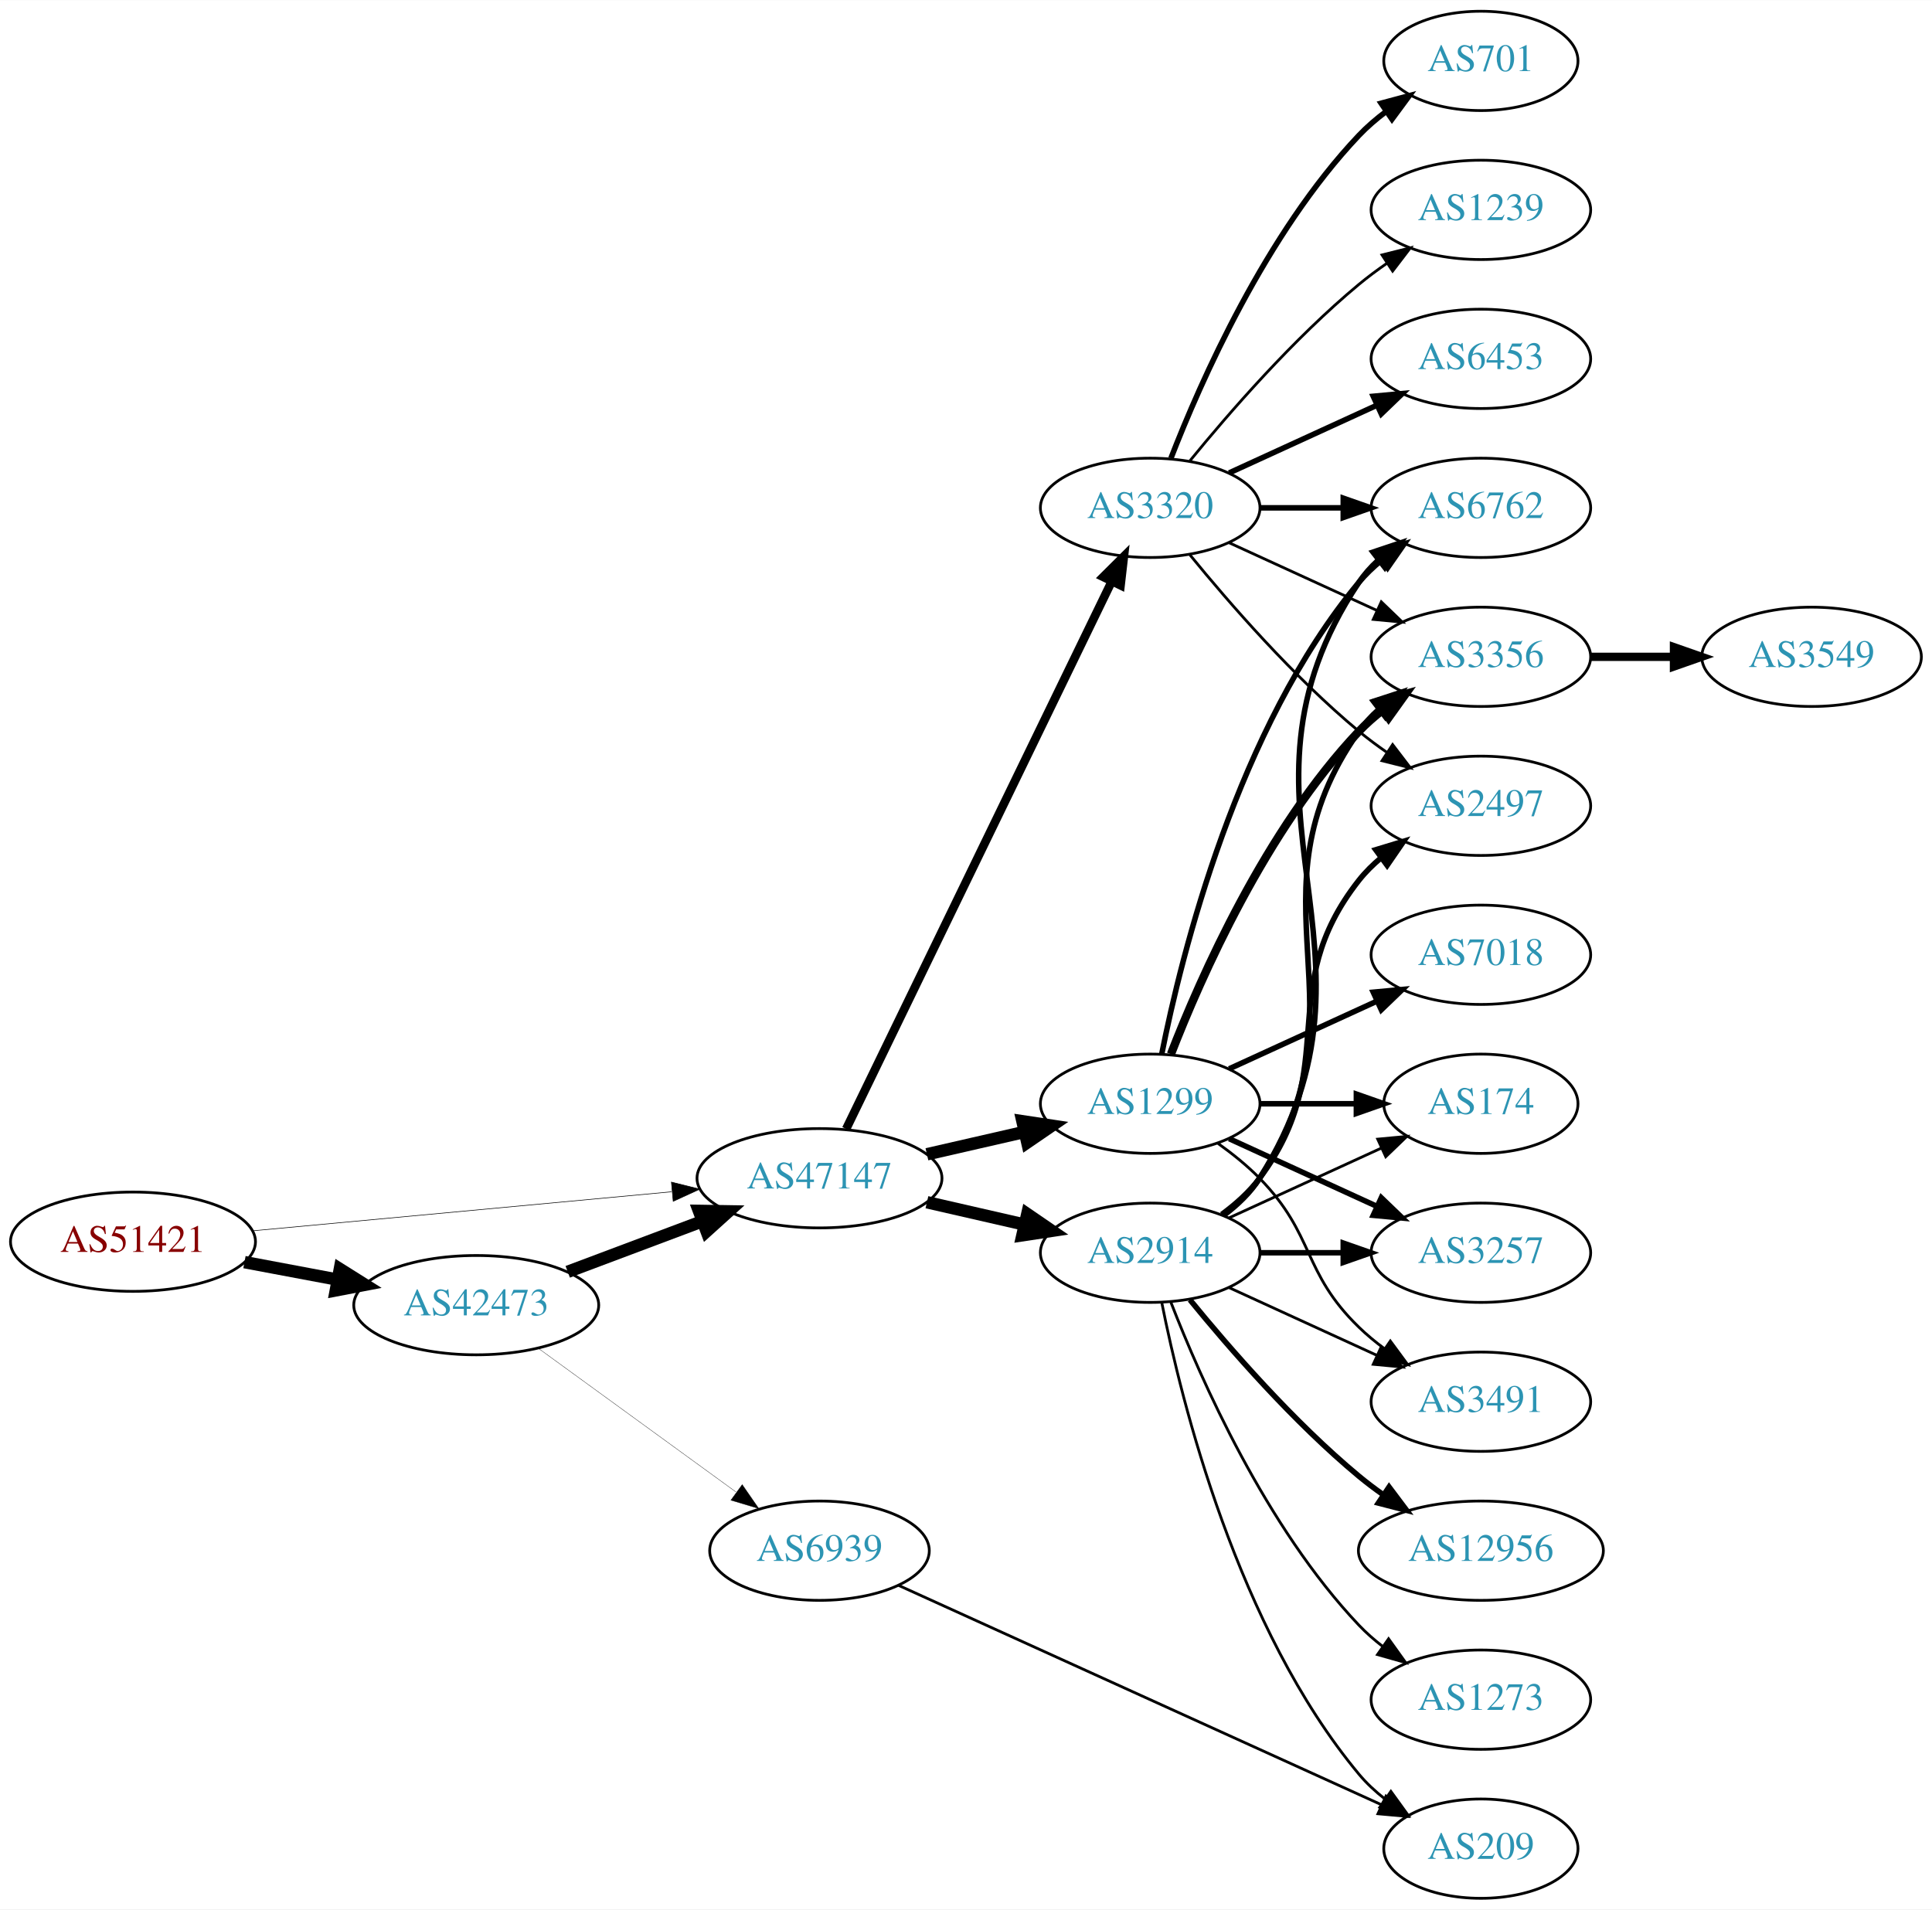
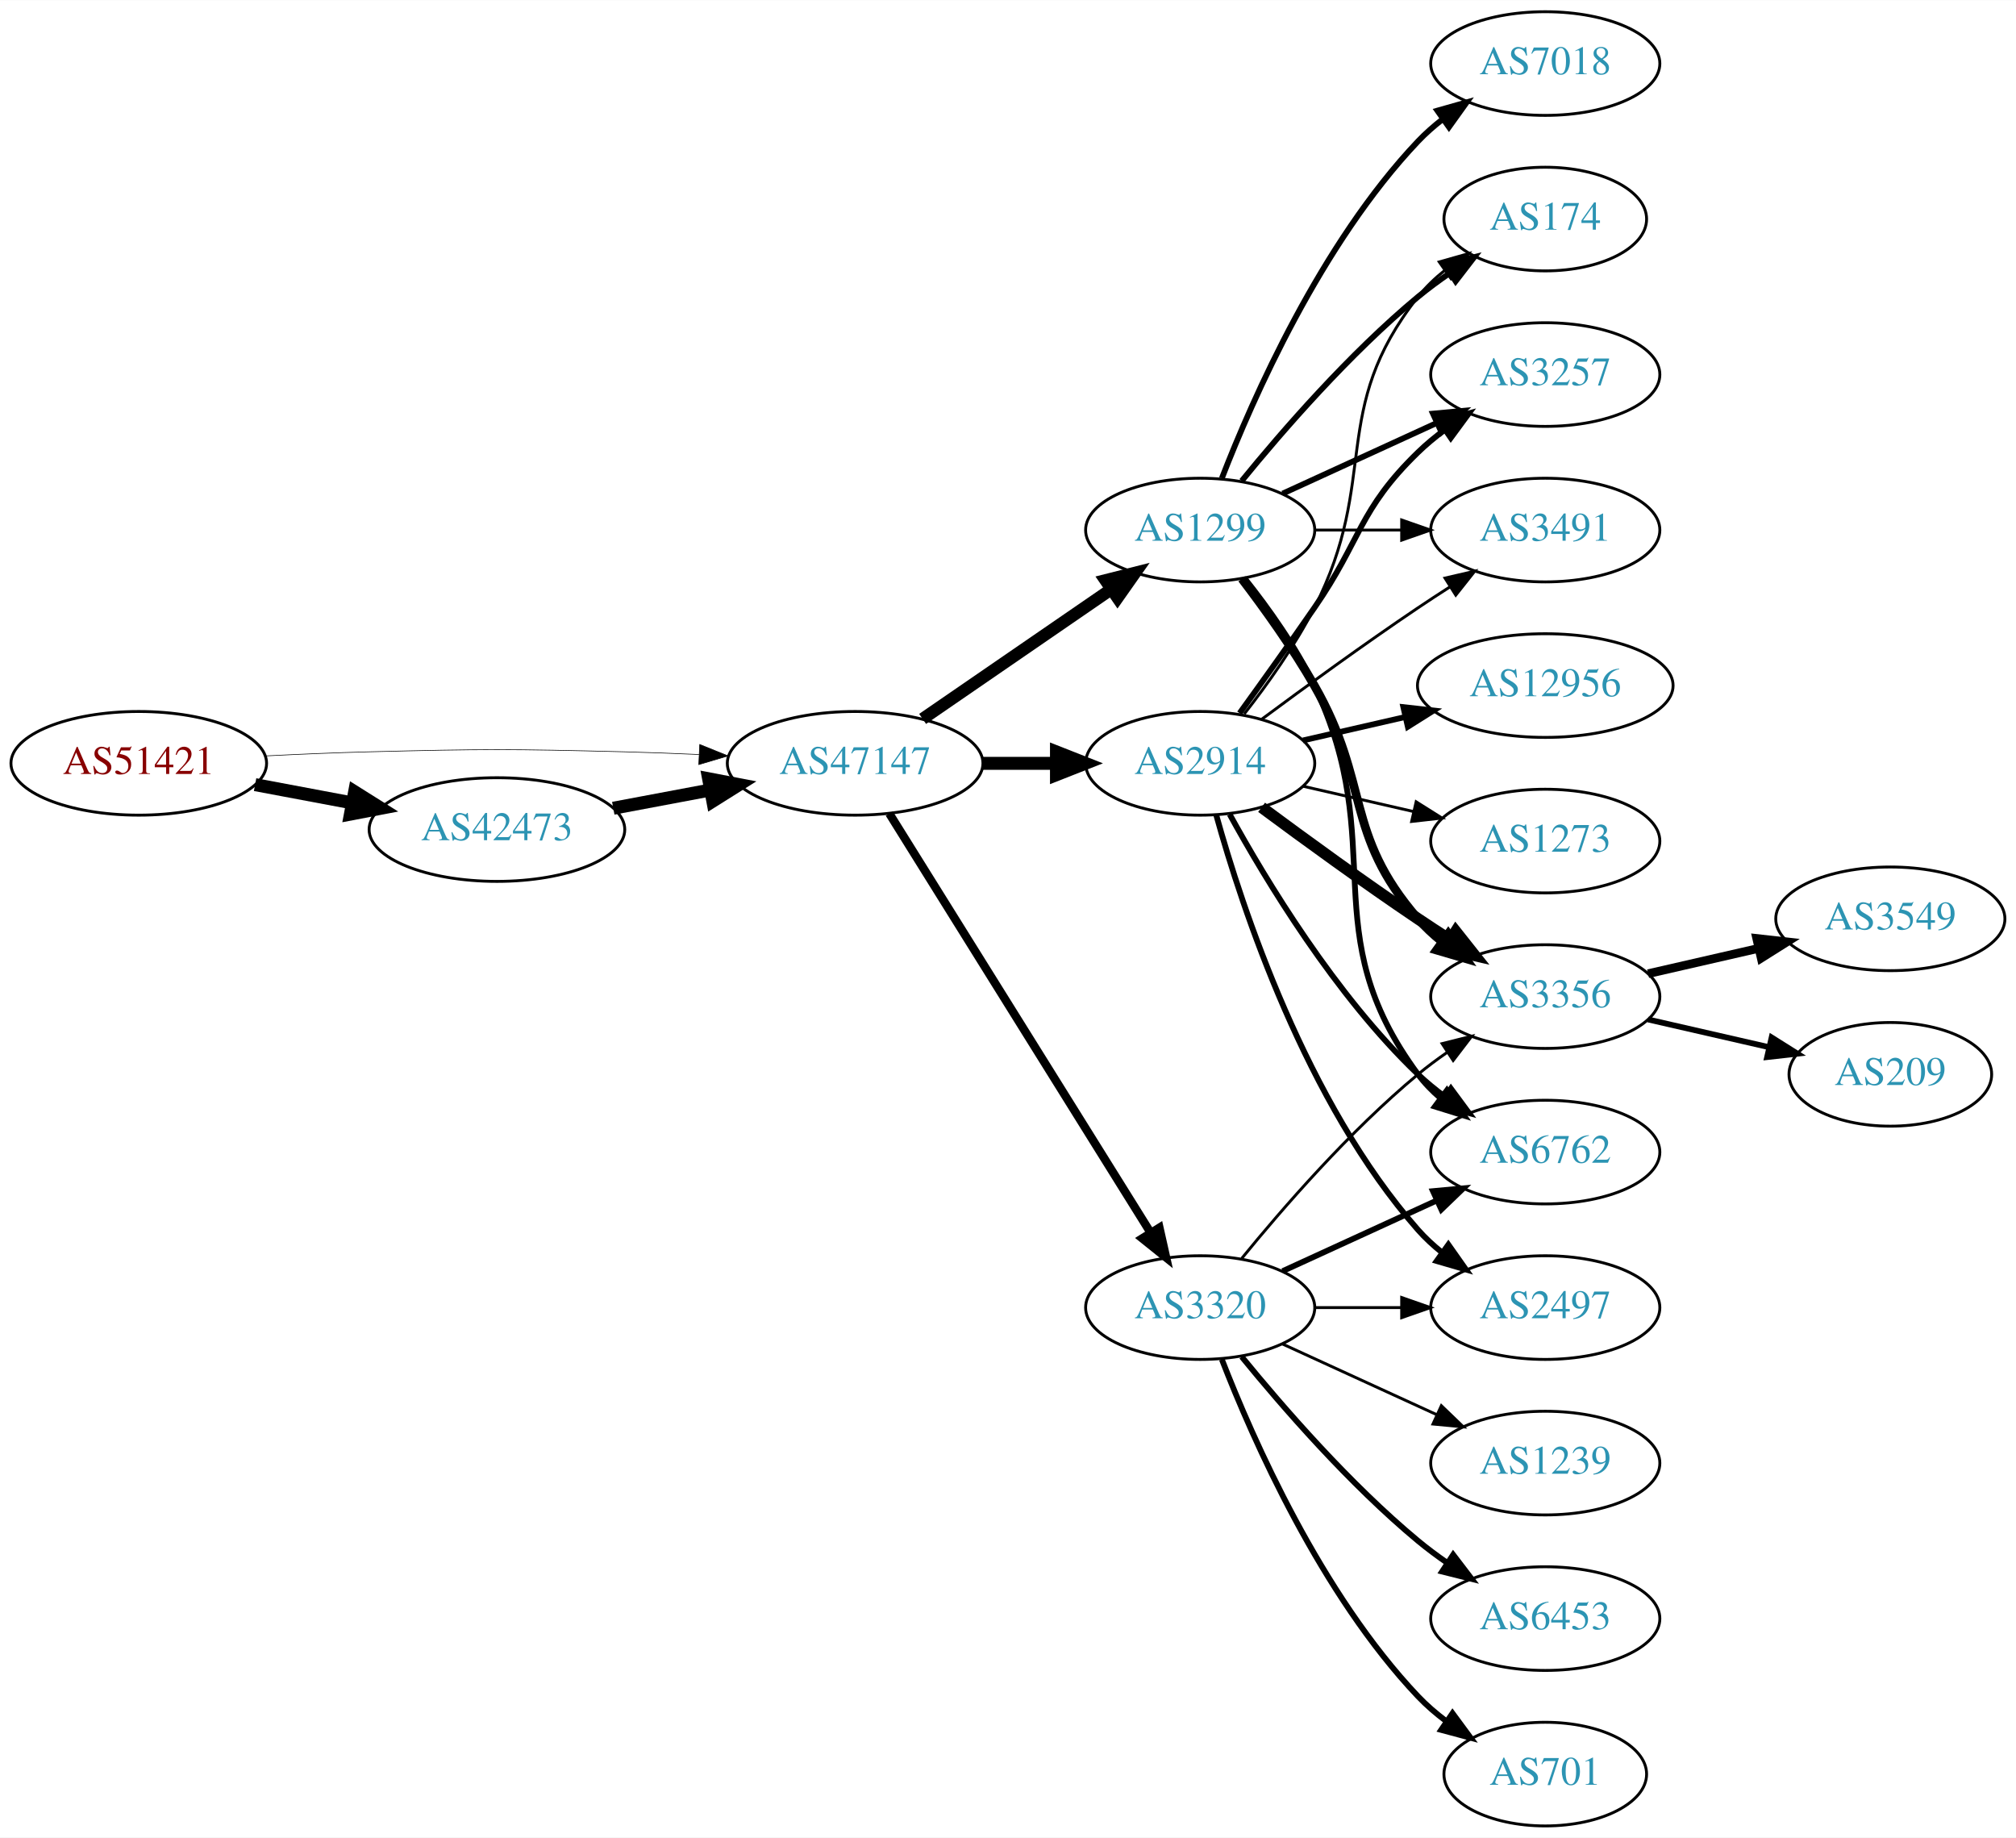
- <svg xmlns="http://www.w3.org/2000/svg" xmlns:xlink="http://www.w3.org/1999/xlink" width="700pt" height="692pt" viewBox="0.00 0.00 700.15 692.00">
-   <g id="graph0" class="graph" transform="scale(1 1) rotate(0) translate(4 688)">
-     <polygon fill="white" stroke="none" points="-4,4 -4,-688 696.155,-688 696.155,4 -4,4" />
+ <svg xmlns="http://www.w3.org/2000/svg" xmlns:xlink="http://www.w3.org/1999/xlink" width="700pt" height="638pt" viewBox="0.00 0.00 700.15 638.00">
+   <g id="graph0" class="graph" transform="scale(1 1) rotate(0) translate(4 634)">
+     <polygon fill="white" stroke="none" points="-4,4 -4,-634 696.155,-634 696.155,4 -4,4" />
    <g id="node1" class="node">
      <g id="a_node1">
        <a xlink:href="/asn/51421" xlink:title="AS51421 ~ Heinrich THURNER [AT]">
-           <ellipse fill="#ffffff" stroke="black" cx="44.196" cy="-238" rx="44.393" ry="18" />
-           <text text-anchor="middle" x="44.196" y="-234.3" font-family="Times,serif" font-size="14.00" fill="#880000">AS51421</text>
+           <ellipse fill="#ffffff" stroke="black" cx="44.196" cy="-369" rx="44.393" ry="18" />
+           <text text-anchor="middle" x="44.196" y="-365.3" font-family="Times,serif" font-size="14.00" fill="#880000">AS51421</text>
        </a>
      </g>
    </g>
    <g id="node2" class="node">
      <g id="a_node2">
        <a xlink:href="/asn/42473" xlink:title="AS42473 ~ ANEXIA Internetdienstleistungs GmbH [AT]">
-           <ellipse fill="#ffffff" stroke="black" cx="168.588" cy="-215" rx="44.393" ry="18" />
-           <text text-anchor="middle" x="168.588" y="-211.3" font-family="Times,serif" font-size="14.00" fill="#2c94b3">AS42473</text>
+           <ellipse fill="#ffffff" stroke="black" cx="168.588" cy="-346" rx="44.393" ry="18" />
+           <text text-anchor="middle" x="168.588" y="-342.3" font-family="Times,serif" font-size="14.00" fill="#2c94b3">AS42473</text>
        </a>
      </g>
    </g>
    <g id="edge1" class="edge">
-       <path fill="none" stroke="black" stroke-width="4.5" d="M84.595,-230.596C95.296,-228.585 107.019,-226.382 118.196,-224.282" />
-       <polygon fill="black" stroke="black" stroke-width="4.5" points="119.162,-228.107 128.263,-222.39 117.707,-220.367 119.162,-228.107" />
+       <path fill="none" stroke="black" stroke-width="4.5" d="M84.595,-361.596C95.296,-359.585 107.019,-357.382 118.196,-355.282" />
+       <polygon fill="black" stroke="black" stroke-width="4.5" points="119.162,-359.107 128.263,-353.39 117.707,-351.367 119.162,-359.107" />
    </g>
    <g id="node3" class="node">
      <g id="a_node3">
        <a xlink:href="/asn/47147" xlink:title="AS47147 ~ ANEXIA Internetdienstleistungs GmbH [AT]">
-           <ellipse fill="#ffffff" stroke="black" cx="292.98" cy="-261" rx="44.393" ry="18" />
-           <text text-anchor="middle" x="292.98" y="-257.3" font-family="Times,serif" font-size="14.00" fill="#2c94b3">AS47147</text>
+           <ellipse fill="#ffffff" stroke="black" cx="292.98" cy="-369" rx="44.393" ry="18" />
+           <text text-anchor="middle" x="292.98" y="-365.3" font-family="Times,serif" font-size="14.00" fill="#2c94b3">AS47147</text>
        </a>
      </g>
    </g>
    <g id="edge2" class="edge">
-       <path fill="none" stroke="black" stroke-width="0.214" d="M87.339,-241.928C129.358,-245.844 194.005,-251.869 239.368,-256.097" />
-       <polygon fill="black" stroke="black" stroke-width="0.214" points="239.316,-259.607 249.598,-257.05 239.966,-252.637 239.316,-259.607" />
+       <path fill="none" stroke="black" stroke-width="0.214" d="M88.339,-371.575C100.033,-372.165 112.694,-372.705 124.392,-373 163.665,-373.991 173.511,-373.991 212.784,-373 221.192,-372.788 230.098,-372.449 238.784,-372.056" />
+       <polygon fill="black" stroke="black" stroke-width="0.214" points="239.017,-375.549 248.838,-371.575 238.682,-368.557 239.017,-375.549" />
    </g>
    <g id="edge3" class="edge">
-       <path fill="none" stroke="black" stroke-width="4.5" d="M201.745,-227.086C216.643,-232.685 234.53,-239.408 250.435,-245.386" />
-       <polygon fill="black" stroke="black" stroke-width="4.5" points="249.292,-249.162 260.038,-248.995 252.063,-241.791 249.292,-249.162" />
+       <path fill="none" stroke="black" stroke-width="4.5" d="M208.988,-353.404C219.688,-355.415 231.411,-357.618 242.589,-359.718" />
+       <polygon fill="black" stroke="black" stroke-width="4.5" points="242.1,-363.633 252.655,-361.61 243.554,-355.893 242.1,-363.633" />
    </g>
    <g id="node4" class="node">
      <g id="a_node4">
-         <a xlink:href="/asn/6939" xlink:title="AS6939 ~ Hurricane Electric LLC [US]">
-           <ellipse fill="#ffffff" stroke="black" cx="292.98" cy="-126" rx="39.794" ry="18" />
-           <text text-anchor="middle" x="292.98" y="-122.3" font-family="Times,serif" font-size="14.00" fill="#2c94b3">AS6939</text>
+         <a xlink:href="/asn/1299" xlink:title="AS1299 ~ Telia Carrier [EU]">
+           <ellipse fill="#ffffff" stroke="black" cx="412.823" cy="-450" rx="39.794" ry="18" />
+           <text text-anchor="middle" x="412.823" y="-446.3" font-family="Times,serif" font-size="14.00" fill="#2c94b3">AS1299</text>
        </a>
      </g>
    </g>
    <g id="edge4" class="edge">
-       <path fill="none" stroke="black" stroke-width="0.11" d="M191.188,-199.293C211.059,-184.844 240.692,-163.295 262.69,-147.299" />
-       <polygon fill="black" stroke="black" stroke-width="0.11" points="264.976,-149.964 271.006,-141.252 260.859,-144.303 264.976,-149.964" />
+       <path fill="none" stroke="black" stroke-width="4.235" d="M316.423,-384.426C335.004,-397.198 361.565,-415.455 381.945,-429.463" />
+       <polygon fill="black" stroke="black" stroke-width="4.235" points="379.919,-432.567 390.259,-435.178 384.117,-426.459 379.919,-432.567" />
    </g>
    <g id="node5" class="node">
      <g id="a_node5">
-         <a xlink:href="/asn/2914" xlink:title="AS2914 ~ NTT America, Inc. [US]">
-           <ellipse fill="#ffffff" stroke="black" cx="412.823" cy="-234" rx="39.794" ry="18" />
-           <text text-anchor="middle" x="412.823" y="-230.3" font-family="Times,serif" font-size="14.00" fill="#2c94b3">AS2914</text>
+         <a xlink:href="/asn/3320" xlink:title="AS3320 ~ DTAG [DE]">
+           <ellipse fill="#ffffff" stroke="black" cx="412.823" cy="-180" rx="39.794" ry="18" />
+           <text text-anchor="middle" x="412.823" y="-176.3" font-family="Times,serif" font-size="14.00" fill="#2c94b3">AS3320</text>
        </a>
      </g>
    </g>
    <g id="edge5" class="edge">
-       <path fill="none" stroke="black" stroke-width="4.5" d="M331.915,-252.308C343.156,-249.733 355.568,-246.889 367.192,-244.226" />
-       <polygon fill="black" stroke="black" stroke-width="4.5" points="368.285,-248.015 377.153,-241.943 366.527,-240.339 368.285,-248.015" />
+       <path fill="none" stroke="black" stroke-width="2.912" d="M304.856,-351.558C325.639,-318.225 371.099,-245.314 395.528,-206.134" />
+       <polygon fill="black" stroke="black" stroke-width="2.912" points="398.653,-207.737 400.974,-197.4 392.713,-204.034 398.653,-207.737" />
    </g>
    <g id="node6" class="node">
      <g id="a_node6">
-         <a xlink:href="/asn/1299" xlink:title="AS1299 ~ Telia Carrier [EU]">
-           <ellipse fill="#ffffff" stroke="black" cx="412.823" cy="-288" rx="39.794" ry="18" />
-           <text text-anchor="middle" x="412.823" y="-284.3" font-family="Times,serif" font-size="14.00" fill="#2c94b3">AS1299</text>
+         <a xlink:href="/asn/2914" xlink:title="AS2914 ~ NTT America, Inc. [US]">
+           <ellipse fill="#ffffff" stroke="black" cx="412.823" cy="-369" rx="39.794" ry="18" />
+           <text text-anchor="middle" x="412.823" y="-365.3" font-family="Times,serif" font-size="14.00" fill="#2c94b3">AS2914</text>
        </a>
      </g>
    </g>
    <g id="edge6" class="edge">
-       <path fill="none" stroke="black" stroke-width="4.5" d="M331.915,-269.692C343.156,-272.267 355.568,-275.111 367.192,-277.774" />
-       <polygon fill="black" stroke="black" stroke-width="4.5" points="366.527,-281.661 377.153,-280.057 368.285,-273.985 366.527,-281.661" />
+       <path fill="none" stroke="black" stroke-width="4.5" d="M337.191,-369C345.504,-369 354.267,-369 362.749,-369" />
+       <polygon fill="black" stroke="black" stroke-width="4.5" points="362.908,-372.938 372.908,-369 362.908,-365.063 362.908,-372.938" />
    </g>
    <g id="node7" class="node">
      <g id="a_node7">
-         <a xlink:href="/asn/3320" xlink:title="AS3320 ~ DTAG [DE]">
-           <ellipse fill="#ffffff" stroke="black" cx="412.823" cy="-504" rx="39.794" ry="18" />
-           <text text-anchor="middle" x="412.823" y="-500.3" font-family="Times,serif" font-size="14.00" fill="#2c94b3">AS3320</text>
+         <a xlink:href="/asn/3356" xlink:title="AS3356 ~ Level 3 Parent, LLC [US]">
+           <ellipse fill="#ffffff" stroke="black" cx="532.666" cy="-288" rx="39.794" ry="18" />
+           <text text-anchor="middle" x="532.666" y="-284.3" font-family="Times,serif" font-size="14.00" fill="#2c94b3">AS3356</text>
        </a>
      </g>
    </g>
    <g id="edge7" class="edge">
-       <path fill="none" stroke="black" stroke-width="3.094" d="M302.646,-278.868C323.126,-321.101 374.614,-427.272 398.84,-477.227" />
-       <polygon fill="black" stroke="black" stroke-width="3.094" points="395.791,-478.963 403.304,-486.433 402.09,-475.908 395.791,-478.963" />
-     </g>
-     <g id="node14" class="node">
-       <g id="a_node14">
-         <a xlink:href="/asn/209" xlink:title="AS209 ~ CenturyLink Communications, LLC [US]">
-           <ellipse fill="#ffffff" stroke="black" cx="532.666" cy="-18" rx="35.194" ry="18" />
-           <text text-anchor="middle" x="532.666" y="-14.3" font-family="Times,serif" font-size="14.00" fill="#2c94b3">AS209</text>
-         </a>
-       </g>
-     </g>
-     <g id="edge30" class="edge">
-       <path fill="none" stroke="black" d="M321.711,-113.4C365.131,-93.67 449.104,-55.514 496.639,-33.916" />
-       <polygon fill="black" stroke="black" points="498.263,-37.022 505.919,-29.699 495.367,-30.649 498.263,-37.022" />
+       <path fill="none" stroke="black" stroke-width="3" d="M427.284,-433.087C435.177,-422.73 445.027,-409.008 452.469,-396 472.034,-361.806 462.635,-344.742 488.469,-315 490.934,-312.162 493.771,-309.523 496.789,-307.094" />
+       <polygon fill="black" stroke="black" stroke-width="3" points="498.975,-309.833 505.067,-301.164 494.899,-304.142 498.975,-309.833" />
    </g>
    <g id="node8" class="node">
      <g id="a_node8">
        <a xlink:href="/asn/6762" xlink:title="AS6762 ~ TELECOM ITALIA SPARKLE S.p.A. [IT]">
-           <ellipse fill="#ffffff" stroke="black" cx="532.666" cy="-504" rx="39.794" ry="18" />
-           <text text-anchor="middle" x="532.666" y="-500.3" font-family="Times,serif" font-size="14.00" fill="#2c94b3">AS6762</text>
+           <ellipse fill="#ffffff" stroke="black" cx="532.666" cy="-234" rx="39.794" ry="18" />
+           <text text-anchor="middle" x="532.666" y="-230.3" font-family="Times,serif" font-size="14.00" fill="#2c94b3">AS6762</text>
        </a>
      </g>
    </g>
    <g id="edge8" class="edge">
-       <path fill="none" stroke="black" stroke-width="2" d="M439.349,-247.472C444.394,-251.223 449.149,-255.74 452.469,-261 504.419,-343.3 434.431,-396.056 488.469,-477 490.385,-479.869 492.719,-482.49 495.3,-484.872" />
-       <polygon fill="black" stroke="black" stroke-width="2" points="493.563,-487.954 503.611,-491.313 497.851,-482.421 493.563,-487.954" />
+       <path fill="none" stroke="black" stroke-width="2" d="M428.423,-433.009C436.511,-422.845 446.172,-409.345 452.469,-396 478.969,-339.841 451.566,-310.941 488.469,-261 490.703,-257.977 493.386,-255.214 496.307,-252.707" />
+       <polygon fill="black" stroke="black" stroke-width="2" points="498.502,-255.437 504.45,-246.669 494.333,-249.814 498.502,-255.437" />
    </g>
    <g id="node9" class="node">
      <g id="a_node9">
-         <a xlink:href="/asn/174" xlink:title="AS174 ~ Cogent Communications [US]">
-           <ellipse fill="#ffffff" stroke="black" cx="532.666" cy="-288" rx="35.194" ry="18" />
-           <text text-anchor="middle" x="532.666" y="-284.3" font-family="Times,serif" font-size="14.00" fill="#2c94b3">AS174</text>
+         <a xlink:href="/asn/7018" xlink:title="AS7018 ~ AT&amp;T Services, Inc. [US]">
+           <ellipse fill="#ffffff" stroke="black" cx="532.666" cy="-612" rx="39.794" ry="18" />
+           <text text-anchor="middle" x="532.666" y="-608.3" font-family="Times,serif" font-size="14.00" fill="#2c94b3">AS7018</text>
        </a>
      </g>
    </g>
    <g id="edge9" class="edge">
-       <path fill="none" stroke="black" d="M441.452,-246.661C457.868,-254.183 478.85,-263.798 496.446,-271.861" />
-       <polygon fill="black" stroke="black" points="495.275,-275.174 505.824,-276.158 498.191,-268.811 495.275,-275.174" />
+       <path fill="none" stroke="black" stroke-width="2" d="M420.346,-467.994C431.097,-495.728 454.754,-549.429 488.469,-585 491.055,-587.728 493.973,-590.294 497.041,-592.677" />
+       <polygon fill="black" stroke="black" stroke-width="2" points="495.195,-595.658 505.389,-598.543 499.219,-589.93 495.195,-595.658" />
    </g>
    <g id="node10" class="node">
      <g id="a_node10">
-         <a xlink:href="/asn/2497" xlink:title="AS2497 ~ Internet Initiative Japan Inc. [JP]">
-           <ellipse fill="#ffffff" stroke="black" cx="532.666" cy="-396" rx="39.794" ry="18" />
-           <text text-anchor="middle" x="532.666" y="-392.3" font-family="Times,serif" font-size="14.00" fill="#2c94b3">AS2497</text>
+         <a xlink:href="/asn/174" xlink:title="AS174 ~ Cogent Communications [US]">
+           <ellipse fill="#ffffff" stroke="black" cx="532.666" cy="-558" rx="35.194" ry="18" />
+           <text text-anchor="middle" x="532.666" y="-554.3" font-family="Times,serif" font-size="14.00" fill="#2c94b3">AS174</text>
        </a>
      </g>
    </g>
    <g id="edge10" class="edge">
-       <path fill="none" stroke="black" stroke-width="2" d="M438.754,-247.882C443.83,-251.611 448.748,-256.016 452.469,-261 482.741,-301.542 457.171,-329.246 488.469,-369 490.794,-371.953 493.538,-374.67 496.497,-377.147" />
-       <polygon fill="black" stroke="black" stroke-width="2" points="494.557,-380.064 504.694,-383.145 498.69,-374.415 494.557,-380.064" />
+       <path fill="none" stroke="black" stroke-width="2" d="M427.242,-467.065C441.357,-484.375 464.771,-511.345 488.469,-531 491.933,-533.872 495.725,-536.669 499.58,-539.308" />
+       <polygon fill="black" stroke="black" stroke-width="2" points="497.722,-542.275 508.012,-544.797 501.541,-536.408 497.722,-542.275" />
    </g>
    <g id="node11" class="node">
      <g id="a_node11">
-         <a xlink:href="/asn/12956" xlink:title="AS12956 ~ TELXIUS [ES]">
-           <ellipse fill="#ffffff" stroke="black" cx="532.666" cy="-126" rx="44.393" ry="18" />
-           <text text-anchor="middle" x="532.666" y="-122.3" font-family="Times,serif" font-size="14.00" fill="#2c94b3">AS12956</text>
+         <a xlink:href="/asn/3257" xlink:title="AS3257 ~ GTT [DE]">
+           <ellipse fill="#ffffff" stroke="black" cx="532.666" cy="-504" rx="39.794" ry="18" />
+           <text text-anchor="middle" x="532.666" y="-500.3" font-family="Times,serif" font-size="14.00" fill="#2c94b3">AS3257</text>
        </a>
      </g>
    </g>
    <g id="edge11" class="edge">
-       <path fill="none" stroke="black" stroke-width="2" d="M427.242,-216.935C441.357,-199.625 464.771,-172.655 488.469,-153 491.207,-150.729 494.151,-148.506 497.168,-146.37" />
-       <polygon fill="black" stroke="black" stroke-width="2" points="499.394,-149.092 505.757,-140.621 495.5,-143.275 499.394,-149.092" />
+       <path fill="none" stroke="black" stroke-width="2" d="M441.452,-462.661C457.409,-469.973 477.679,-479.261 494.962,-487.181" />
+       <polygon fill="black" stroke="black" stroke-width="2" points="493.661,-490.435 504.21,-491.419 496.577,-484.071 493.661,-490.435" />
    </g>
    <g id="node12" class="node">
      <g id="a_node12">
-         <a xlink:href="/asn/3356" xlink:title="AS3356 ~ Level 3 Parent, LLC [US]">
+         <a xlink:href="/asn/3491" xlink:title="AS3491 ~ PCCW Global, Inc. [US]">
          <ellipse fill="#ffffff" stroke="black" cx="532.666" cy="-450" rx="39.794" ry="18" />
-           <text text-anchor="middle" x="532.666" y="-446.3" font-family="Times,serif" font-size="14.00" fill="#2c94b3">AS3356</text>
+           <text text-anchor="middle" x="532.666" y="-446.3" font-family="Times,serif" font-size="14.00" fill="#2c94b3">AS3491</text>
        </a>
      </g>
    </g>
    <g id="edge12" class="edge">
-       <path fill="none" stroke="black" stroke-width="2" d="M439.142,-247.607C444.198,-251.351 449.01,-255.831 452.469,-261 493.494,-322.294 445.89,-362.775 488.469,-423 490.461,-425.816 492.848,-428.401 495.464,-430.76" />
-       <polygon fill="black" stroke="black" stroke-width="2" points="493.763,-433.865 503.832,-437.162 498.016,-428.306 493.763,-433.865" />
+       <path fill="none" stroke="black" d="M452.736,-450C462.289,-450 472.639,-450 482.601,-450" />
+       <polygon fill="black" stroke="black" points="482.794,-453.5 492.794,-450 482.794,-446.5 482.794,-453.5" />
+     </g>
+     <g id="edge18" class="edge">
+       <path fill="none" stroke="black" d="M427.242,-197.065C441.357,-214.375 464.771,-241.345 488.469,-261 491.686,-263.668 495.186,-266.27 498.757,-268.741" />
+       <polygon fill="black" stroke="black" points="496.835,-271.666 507.113,-274.236 500.68,-265.817 496.835,-271.666" />
+     </g>
+     <g id="edge16" class="edge">
+       <path fill="none" stroke="black" stroke-width="2" d="M441.452,-192.661C457.409,-199.973 477.679,-209.261 494.962,-217.181" />
+       <polygon fill="black" stroke="black" stroke-width="2" points="493.661,-220.435 504.21,-221.419 496.577,-214.071 493.661,-220.435" />
    </g>
    <g id="node13" class="node">
      <g id="a_node13">
-         <a xlink:href="/asn/3257" xlink:title="AS3257 ~ GTT [DE]">
-           <ellipse fill="#ffffff" stroke="black" cx="532.666" cy="-234" rx="39.794" ry="18" />
-           <text text-anchor="middle" x="532.666" y="-230.3" font-family="Times,serif" font-size="14.00" fill="#2c94b3">AS3257</text>
+         <a xlink:href="/asn/1239" xlink:title="AS1239 ~ Sprint [US]">
+           <ellipse fill="#ffffff" stroke="black" cx="532.666" cy="-126" rx="39.794" ry="18" />
+           <text text-anchor="middle" x="532.666" y="-122.3" font-family="Times,serif" font-size="14.00" fill="#2c94b3">AS1239</text>
        </a>
      </g>
    </g>
    <g id="edge13" class="edge">
-       <path fill="none" stroke="black" stroke-width="2" d="M452.736,-234C462.289,-234 472.639,-234 482.601,-234" />
-       <polygon fill="black" stroke="black" stroke-width="2" points="482.794,-237.5 492.794,-234 482.794,-230.5 482.794,-237.5" />
+       <path fill="none" stroke="black" d="M441.452,-167.339C457.409,-160.027 477.679,-150.739 494.962,-142.819" />
+       <polygon fill="black" stroke="black" points="496.577,-145.929 504.21,-138.581 493.661,-139.565 496.577,-145.929" />
+     </g>
+     <g id="node14" class="node">
+       <g id="a_node14">
+         <a xlink:href="/asn/6453" xlink:title="AS6453 ~ TATA COMMUNICATIONS (AMERICA) INC [US]">
+           <ellipse fill="#ffffff" stroke="black" cx="532.666" cy="-72" rx="39.794" ry="18" />
+           <text text-anchor="middle" x="532.666" y="-68.3" font-family="Times,serif" font-size="14.00" fill="#2c94b3">AS6453</text>
+         </a>
+       </g>
    </g>
    <g id="edge14" class="edge">
-       <path fill="none" stroke="black" d="M417.022,-215.927C424.185,-179.859 444.46,-97.875 488.469,-45 491.206,-41.712 494.451,-38.702 497.915,-35.983" />
-       <polygon fill="black" stroke="black" points="500.051,-38.761 506.256,-30.173 496.05,-33.017 500.051,-38.761" />
+       <path fill="none" stroke="black" stroke-width="2" d="M427.242,-162.935C441.357,-145.625 464.771,-118.655 488.469,-99 491.686,-96.332 495.186,-93.73 498.757,-91.259" />
+       <polygon fill="black" stroke="black" stroke-width="2" points="500.68,-94.183 507.113,-85.764 496.835,-88.334 500.68,-94.183" />
    </g>
    <g id="node15" class="node">
      <g id="a_node15">
-         <a xlink:href="/asn/3491" xlink:title="AS3491 ~ PCCW Global, Inc. [US]">
+         <a xlink:href="/asn/2497" xlink:title="AS2497 ~ Internet Initiative Japan Inc. [JP]">
          <ellipse fill="#ffffff" stroke="black" cx="532.666" cy="-180" rx="39.794" ry="18" />
-           <text text-anchor="middle" x="532.666" y="-176.3" font-family="Times,serif" font-size="14.00" fill="#2c94b3">AS3491</text>
+           <text text-anchor="middle" x="532.666" y="-176.3" font-family="Times,serif" font-size="14.00" fill="#2c94b3">AS2497</text>
        </a>
      </g>
    </g>
    <g id="edge15" class="edge">
-       <path fill="none" stroke="black" d="M441.452,-221.339C457.409,-214.027 477.679,-204.739 494.962,-196.819" />
-       <polygon fill="black" stroke="black" points="496.577,-199.929 504.21,-192.581 493.661,-193.565 496.577,-199.929" />
+       <path fill="none" stroke="black" d="M452.736,-180C462.289,-180 472.639,-180 482.601,-180" />
+       <polygon fill="black" stroke="black" points="482.794,-183.5 492.794,-180 482.794,-176.5 482.794,-183.5" />
    </g>
    <g id="node16" class="node">
      <g id="a_node16">
-         <a xlink:href="/asn/1273" xlink:title="AS1273 ~ Vodafone Group PLC [EU]">
-           <ellipse fill="#ffffff" stroke="black" cx="532.666" cy="-72" rx="39.794" ry="18" />
-           <text text-anchor="middle" x="532.666" y="-68.3" font-family="Times,serif" font-size="14.00" fill="#2c94b3">AS1273</text>
-         </a>
-       </g>
-     </g>
-     <g id="edge16" class="edge">
-       <path fill="none" stroke="black" d="M420.346,-216.006C431.097,-188.272 454.754,-134.571 488.469,-99 491.055,-96.272 493.973,-93.706 497.041,-91.323" />
-       <polygon fill="black" stroke="black" points="499.219,-94.07 505.389,-85.457 495.195,-88.342 499.219,-94.07" />
+         <a xlink:href="/asn/701" xlink:title="AS701 ~ UUNET [US]">
+           <ellipse fill="#ffffff" stroke="black" cx="532.666" cy="-18" rx="35.194" ry="18" />
+           <text text-anchor="middle" x="532.666" y="-14.3" font-family="Times,serif" font-size="14.00" fill="#2c94b3">AS701</text>
+         </a>
+       </g>
+     </g>
+     <g id="edge17" class="edge">
+       <path fill="none" stroke="black" stroke-width="2" d="M420.346,-162.006C431.097,-134.272 454.754,-80.571 488.469,-45 491.412,-41.895 494.786,-38.999 498.321,-36.345" />
+       <polygon fill="black" stroke="black" stroke-width="2" points="500.451,-39.129 506.74,-30.603 496.507,-33.346 500.451,-39.129" />
    </g>
    <g id="edge20" class="edge">
-       <path fill="none" stroke="black" stroke-width="2" d="M417.022,-306.073C424.185,-342.141 444.46,-424.125 488.469,-477 490.874,-479.889 493.671,-482.563 496.663,-485.013" />
-       <polygon fill="black" stroke="black" stroke-width="2" points="494.751,-487.95 504.906,-490.973 498.853,-482.277 494.751,-487.95" />
-     </g>
-     <g id="edge18" class="edge">
-       <path fill="none" stroke="black" stroke-width="2" d="M452.736,-288C463.822,-288 475.982,-288 487.364,-288" />
-       <polygon fill="black" stroke="black" stroke-width="2" points="487.546,-291.5 497.546,-288 487.546,-284.5 487.546,-291.5" />
+       <path fill="none" stroke="black" stroke-width="4" d="M434.153,-353.723C449.016,-342.696 469.76,-327.593 488.469,-315 492.018,-312.611 495.769,-310.161 499.517,-307.758" />
+       <polygon fill="black" stroke="black" stroke-width="4" points="501.585,-310.591 508.166,-302.288 497.843,-304.675 501.585,-310.591" />
+     </g>
+     <g id="edge23" class="edge">
+       <path fill="none" stroke="black" stroke-width="2" d="M423.064,-351.287C435.61,-328.439 459.787,-288.389 488.469,-261 491.338,-258.261 494.527,-255.653 497.836,-253.215" />
+       <polygon fill="black" stroke="black" stroke-width="2" points="499.899,-256.044 506.195,-247.523 495.959,-250.258 499.899,-256.044" />
+     </g>
+     <g id="edge22" class="edge">
+       <path fill="none" stroke="black" d="M428.12,-386.14C436.106,-396.353 445.767,-409.853 452.469,-423 475.45,-468.077 457.171,-491.246 488.469,-531 491.116,-534.361 494.305,-537.417 497.736,-540.161" />
+       <polygon fill="black" stroke="black" points="495.849,-543.113 506.043,-546 499.874,-537.386 495.849,-543.113" />
+     </g>
+     <g id="edge21" class="edge">
+       <path fill="none" stroke="black" stroke-width="2" d="M426.502,-386.406C434.118,-396.937 443.95,-410.67 452.469,-423 468.865,-446.731 467.776,-456.906 488.469,-477 491.315,-479.763 494.488,-482.386 497.789,-484.834" />
+       <polygon fill="black" stroke="black" stroke-width="2" points="495.905,-487.786 506.136,-490.538 499.854,-482.006 495.905,-487.786" />
    </g>
    <g id="edge19" class="edge">
-       <path fill="none" stroke="black" stroke-width="3" d="M420.346,-305.994C431.097,-333.728 454.754,-387.429 488.469,-423 491.055,-425.728 493.973,-428.294 497.041,-430.677" />
-       <polygon fill="black" stroke="black" stroke-width="3" points="495.195,-433.658 505.389,-436.543 499.219,-427.93 495.195,-433.658" />
-     </g>
-     <g id="edge17" class="edge">
-       <path fill="none" stroke="black" stroke-width="2" d="M441.452,-275.339C457.409,-268.027 477.679,-258.739 494.962,-250.819" />
-       <polygon fill="black" stroke="black" stroke-width="2" points="496.577,-253.929 504.21,-246.581 493.661,-247.565 496.577,-253.929" />
-     </g>
-     <g id="edge22" class="edge">
-       <path fill="none" stroke="black" d="M437.417,-273.611C442.673,-269.852 448.005,-265.563 452.469,-261 472.642,-240.383 467.776,-227.094 488.469,-207 491.315,-204.237 494.488,-201.614 497.789,-199.166" />
-       <polygon fill="black" stroke="black" points="499.854,-201.994 506.136,-193.462 495.905,-196.214 499.854,-201.994" />
+       <path fill="none" stroke="black" d="M434.153,-384.277C449.016,-395.304 469.76,-410.407 488.469,-423 492.018,-425.389 495.769,-427.839 499.517,-430.242" />
+       <polygon fill="black" stroke="black" points="497.843,-433.325 508.166,-435.712 501.585,-427.409 497.843,-433.325" />
+     </g>
+     <g id="edge25" class="edge">
+       <path fill="none" stroke="black" stroke-width="2" d="M418.396,-351.054C427.302,-319.005 449.586,-251.158 488.469,-207 490.953,-204.179 493.803,-201.551 496.829,-199.129" />
+       <polygon fill="black" stroke="black" stroke-width="2" points="499.014,-201.869 505.118,-193.209 494.946,-196.172 499.014,-201.869" />
    </g>
    <g id="node17" class="node">
      <g id="a_node17">
-         <a xlink:href="/asn/7018" xlink:title="AS7018 ~ AT&amp;T Services, Inc. [US]">
+         <a xlink:href="/asn/12956" xlink:title="AS12956 ~ TELXIUS [ES]">
+           <ellipse fill="#ffffff" stroke="black" cx="532.666" cy="-396" rx="44.393" ry="18" />
+           <text text-anchor="middle" x="532.666" y="-392.3" font-family="Times,serif" font-size="14.00" fill="#2c94b3">AS12956</text>
+         </a>
+       </g>
+     </g>
+     <g id="edge24" class="edge">
+       <path fill="none" stroke="black" stroke-width="2" d="M448.542,-376.955C459.681,-379.507 472.216,-382.379 484.109,-385.104" />
+       <polygon fill="black" stroke="black" stroke-width="2" points="483.374,-388.526 493.903,-387.348 484.938,-381.703 483.374,-388.526" />
+     </g>
+     <g id="node18" class="node">
+       <g id="a_node18">
+         <a xlink:href="/asn/1273" xlink:title="AS1273 ~ Vodafone Group PLC [EU]">
          <ellipse fill="#ffffff" stroke="black" cx="532.666" cy="-342" rx="39.794" ry="18" />
-           <text text-anchor="middle" x="532.666" y="-338.3" font-family="Times,serif" font-size="14.00" fill="#2c94b3">AS7018</text>
-         </a>
-       </g>
-     </g>
-     <g id="edge21" class="edge">
-       <path fill="none" stroke="black" stroke-width="2" d="M441.452,-300.661C457.409,-307.973 477.679,-317.261 494.962,-325.181" />
-       <polygon fill="black" stroke="black" stroke-width="2" points="493.661,-328.435 504.21,-329.419 496.577,-322.071 493.661,-328.435" />
-     </g>
-     <g id="edge24" class="edge">
-       <path fill="none" stroke="black" stroke-width="2" d="M452.736,-504C462.289,-504 472.639,-504 482.601,-504" />
-       <polygon fill="black" stroke="black" stroke-width="2" points="482.794,-507.5 492.794,-504 482.794,-500.5 482.794,-507.5" />
-     </g>
-     <g id="edge28" class="edge">
-       <path fill="none" stroke="black" d="M427.242,-486.935C441.357,-469.625 464.771,-442.655 488.469,-423 491.686,-420.332 495.186,-417.73 498.757,-415.259" />
-       <polygon fill="black" stroke="black" points="500.68,-418.183 507.113,-409.764 496.835,-412.334 500.68,-418.183" />
-     </g>
-     <g id="edge29" class="edge">
-       <path fill="none" stroke="black" d="M441.452,-491.339C457.409,-484.027 477.679,-474.739 494.962,-466.819" />
-       <polygon fill="black" stroke="black" points="496.577,-469.929 504.21,-462.581 493.661,-463.565 496.577,-469.929" />
+           <text text-anchor="middle" x="532.666" y="-338.3" font-family="Times,serif" font-size="14.00" fill="#2c94b3">AS1273</text>
+         </a>
+       </g>
+     </g>
+     <g id="edge26" class="edge">
+       <path fill="none" stroke="black" d="M448.542,-361.045C460.542,-358.296 474.163,-355.175 486.856,-352.267" />
+       <polygon fill="black" stroke="black" points="487.821,-355.636 496.787,-349.991 486.258,-348.813 487.821,-355.636" />
    </g>
    <g id="node19" class="node">
      <g id="a_node19">
-         <a xlink:href="/asn/701" xlink:title="AS701 ~ UUNET [US]">
-           <ellipse fill="#ffffff" stroke="black" cx="532.666" cy="-666" rx="35.194" ry="18" />
-           <text text-anchor="middle" x="532.666" y="-662.3" font-family="Times,serif" font-size="14.00" fill="#2c94b3">AS701</text>
-         </a>
-       </g>
-     </g>
-     <g id="edge25" class="edge">
-       <path fill="none" stroke="black" stroke-width="2" d="M420.346,-521.994C431.097,-549.728 454.754,-603.429 488.469,-639 491.412,-642.105 494.786,-645.001 498.321,-647.655" />
-       <polygon fill="black" stroke="black" stroke-width="2" points="496.507,-650.654 506.74,-653.397 500.451,-644.871 496.507,-650.654" />
+         <a xlink:href="/asn/3549" xlink:title="AS3549 ~ Level 3 Parent, LLC [US]">
+           <ellipse fill="#ffffff" stroke="black" cx="652.508" cy="-315" rx="39.794" ry="18" />
+           <text text-anchor="middle" x="652.508" y="-311.3" font-family="Times,serif" font-size="14.00" fill="#2c94b3">AS3549</text>
+         </a>
+       </g>
+     </g>
+     <g id="edge27" class="edge">
+       <path fill="none" stroke="black" stroke-width="3" d="M568.385,-295.955C580.385,-298.704 594.006,-301.825 606.698,-304.733" />
+       <polygon fill="black" stroke="black" stroke-width="3" points="606.101,-308.187 616.63,-307.009 607.664,-301.364 606.101,-308.187" />
    </g>
    <g id="node20" class="node">
      <g id="a_node20">
-         <a xlink:href="/asn/1239" xlink:title="AS1239 ~ Sprint [US]">
-           <ellipse fill="#ffffff" stroke="black" cx="532.666" cy="-612" rx="39.794" ry="18" />
-           <text text-anchor="middle" x="532.666" y="-608.3" font-family="Times,serif" font-size="14.00" fill="#2c94b3">AS1239</text>
-         </a>
-       </g>
-     </g>
-     <g id="edge26" class="edge">
-       <path fill="none" stroke="black" d="M427.242,-521.065C441.357,-538.375 464.771,-565.345 488.469,-585 491.686,-587.668 495.186,-590.27 498.757,-592.741" />
-       <polygon fill="black" stroke="black" points="496.835,-595.666 507.113,-598.236 500.68,-589.817 496.835,-595.666" />
-     </g>
-     <g id="node21" class="node">
-       <g id="a_node21">
-         <a xlink:href="/asn/6453" xlink:title="AS6453 ~ TATA COMMUNICATIONS (AMERICA) INC [US]">
-           <ellipse fill="#ffffff" stroke="black" cx="532.666" cy="-558" rx="39.794" ry="18" />
-           <text text-anchor="middle" x="532.666" y="-554.3" font-family="Times,serif" font-size="14.00" fill="#2c94b3">AS6453</text>
-         </a>
-       </g>
-     </g>
-     <g id="edge27" class="edge">
-       <path fill="none" stroke="black" stroke-width="2" d="M441.452,-516.661C457.409,-523.973 477.679,-533.261 494.962,-541.181" />
-       <polygon fill="black" stroke="black" stroke-width="2" points="493.661,-544.435 504.21,-545.419 496.577,-538.071 493.661,-544.435" />
-     </g>
-     <g id="node18" class="node">
-       <g id="a_node18">
-         <a xlink:href="/asn/3549" xlink:title="AS3549 ~ Level 3 Parent, LLC [US]">
-           <ellipse fill="#ffffff" stroke="black" cx="652.508" cy="-450" rx="39.794" ry="18" />
-           <text text-anchor="middle" x="652.508" y="-446.3" font-family="Times,serif" font-size="14.00" fill="#2c94b3">AS3549</text>
-         </a>
-       </g>
-     </g>
-     <g id="edge23" class="edge">
-       <path fill="none" stroke="black" stroke-width="3" d="M572.578,-450C582.131,-450 592.481,-450 602.444,-450" />
-       <polygon fill="black" stroke="black" stroke-width="3" points="602.636,-453.5 612.636,-450 602.636,-446.5 602.636,-453.5" />
+         <a xlink:href="/asn/209" xlink:title="AS209 ~ CenturyLink Communications, LLC [US]">
+           <ellipse fill="#ffffff" stroke="black" cx="652.508" cy="-261" rx="35.194" ry="18" />
+           <text text-anchor="middle" x="652.508" y="-257.3" font-family="Times,serif" font-size="14.00" fill="#2c94b3">AS209</text>
+         </a>
+       </g>
+     </g>
+     <g id="edge28" class="edge">
+       <path fill="none" stroke="black" stroke-width="2" d="M568.385,-280.045C581.477,-277.045 596.499,-273.604 610.14,-270.478" />
+       <polygon fill="black" stroke="black" stroke-width="2" points="611.282,-273.807 620.247,-268.162 609.718,-266.984 611.282,-273.807" />
    </g>
  </g>
</svg>
